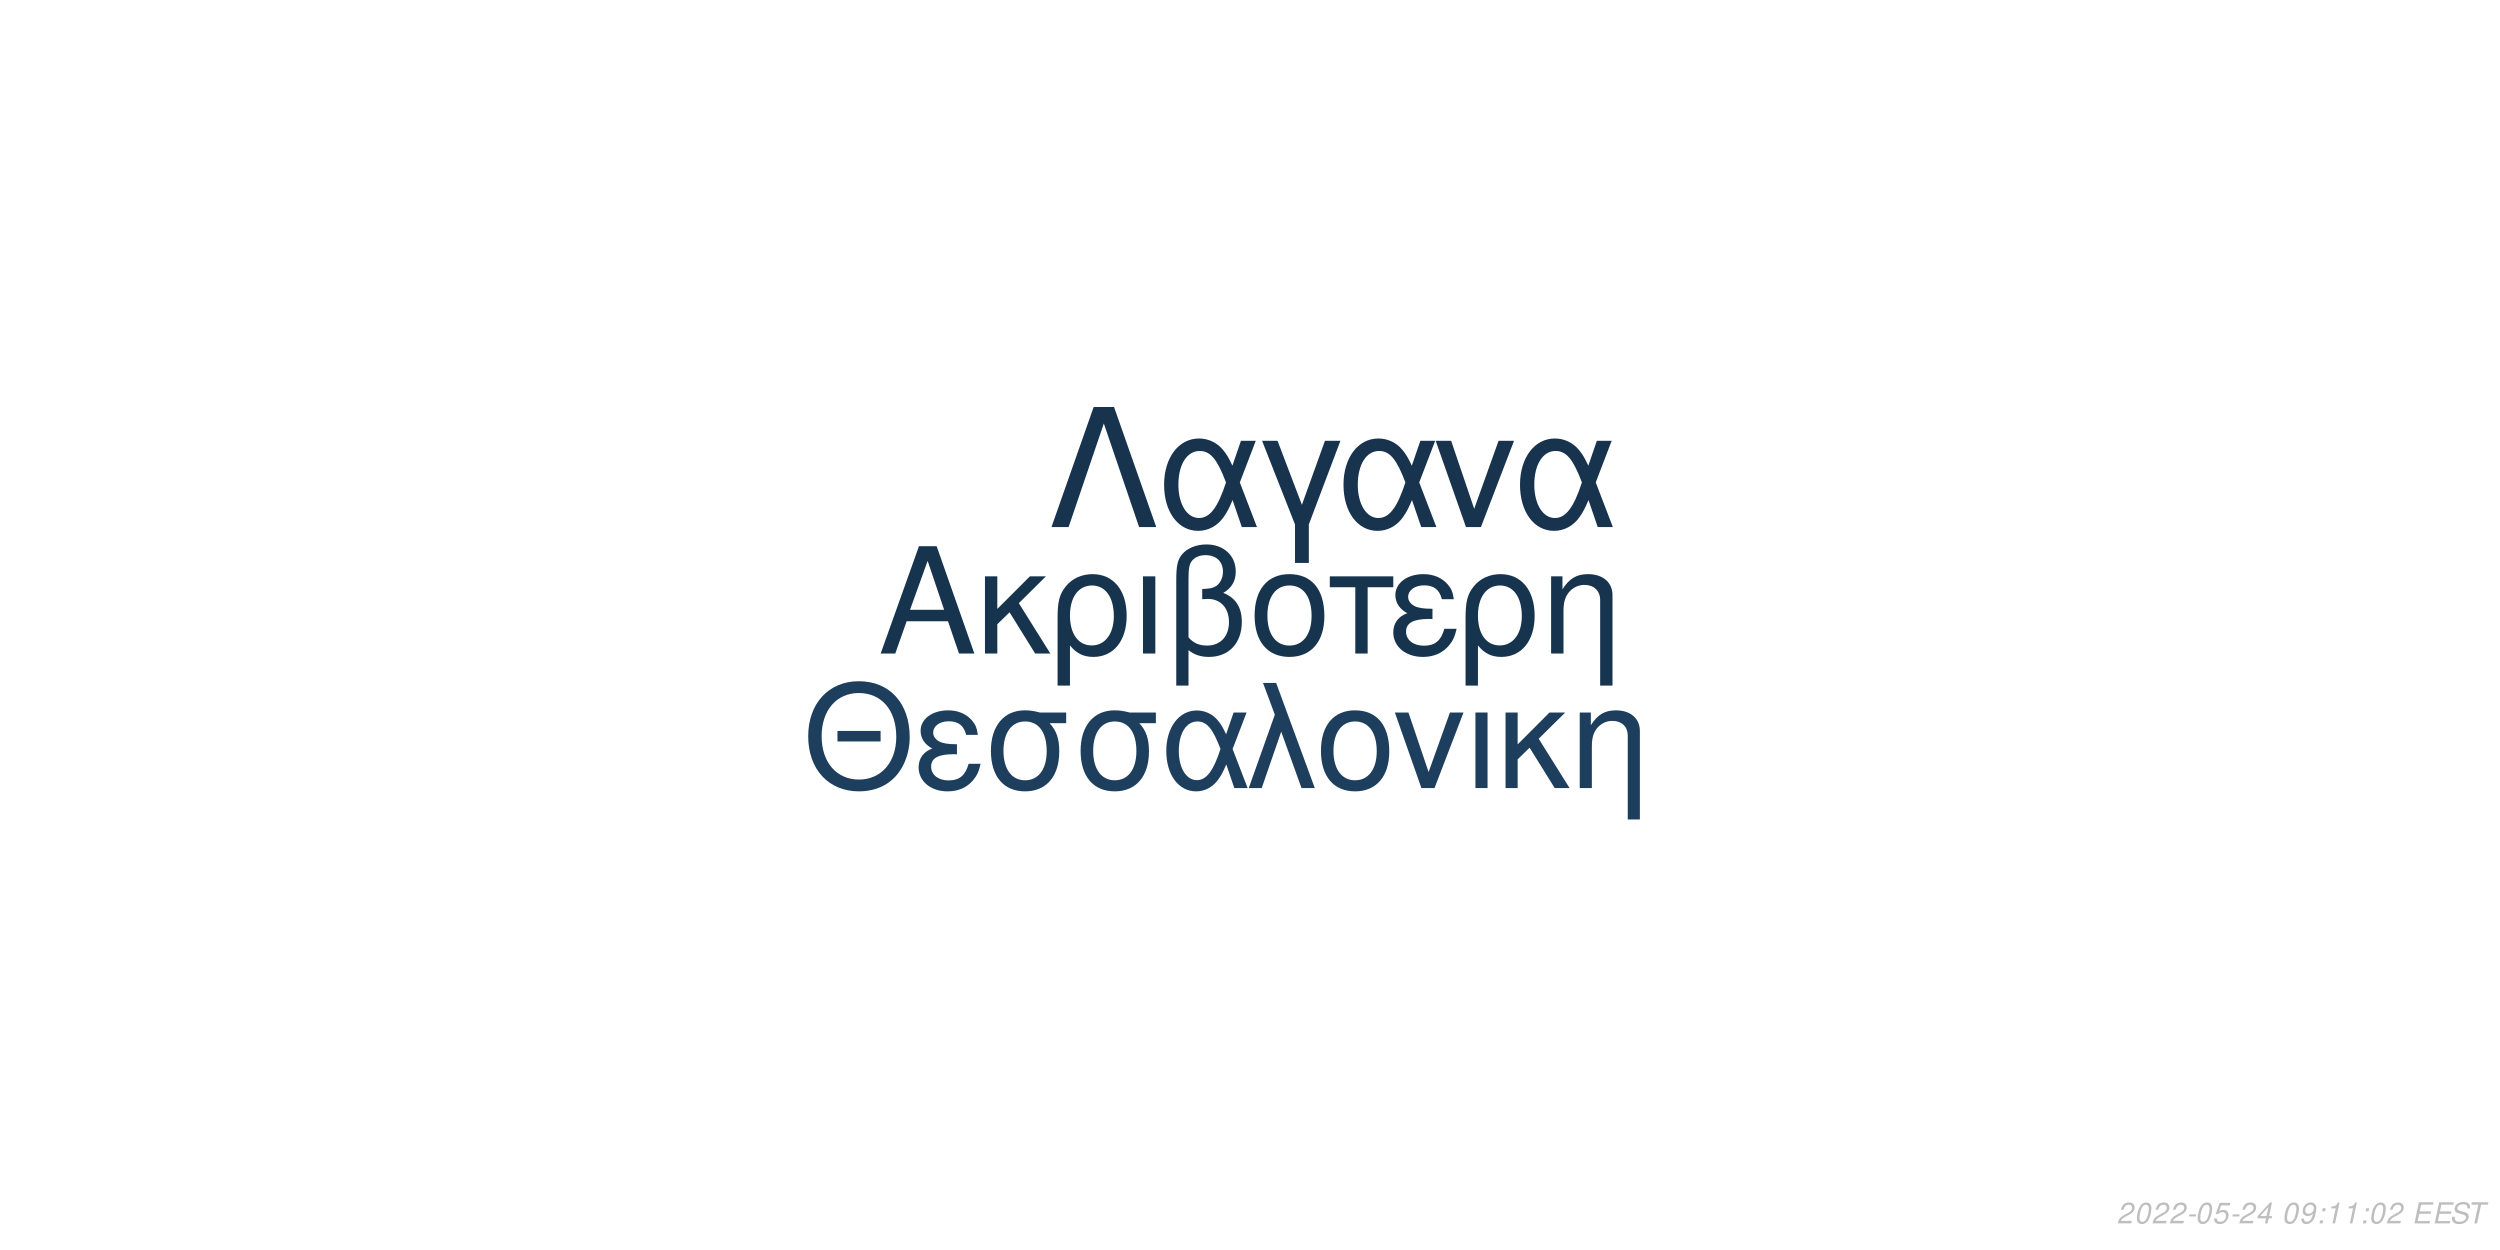
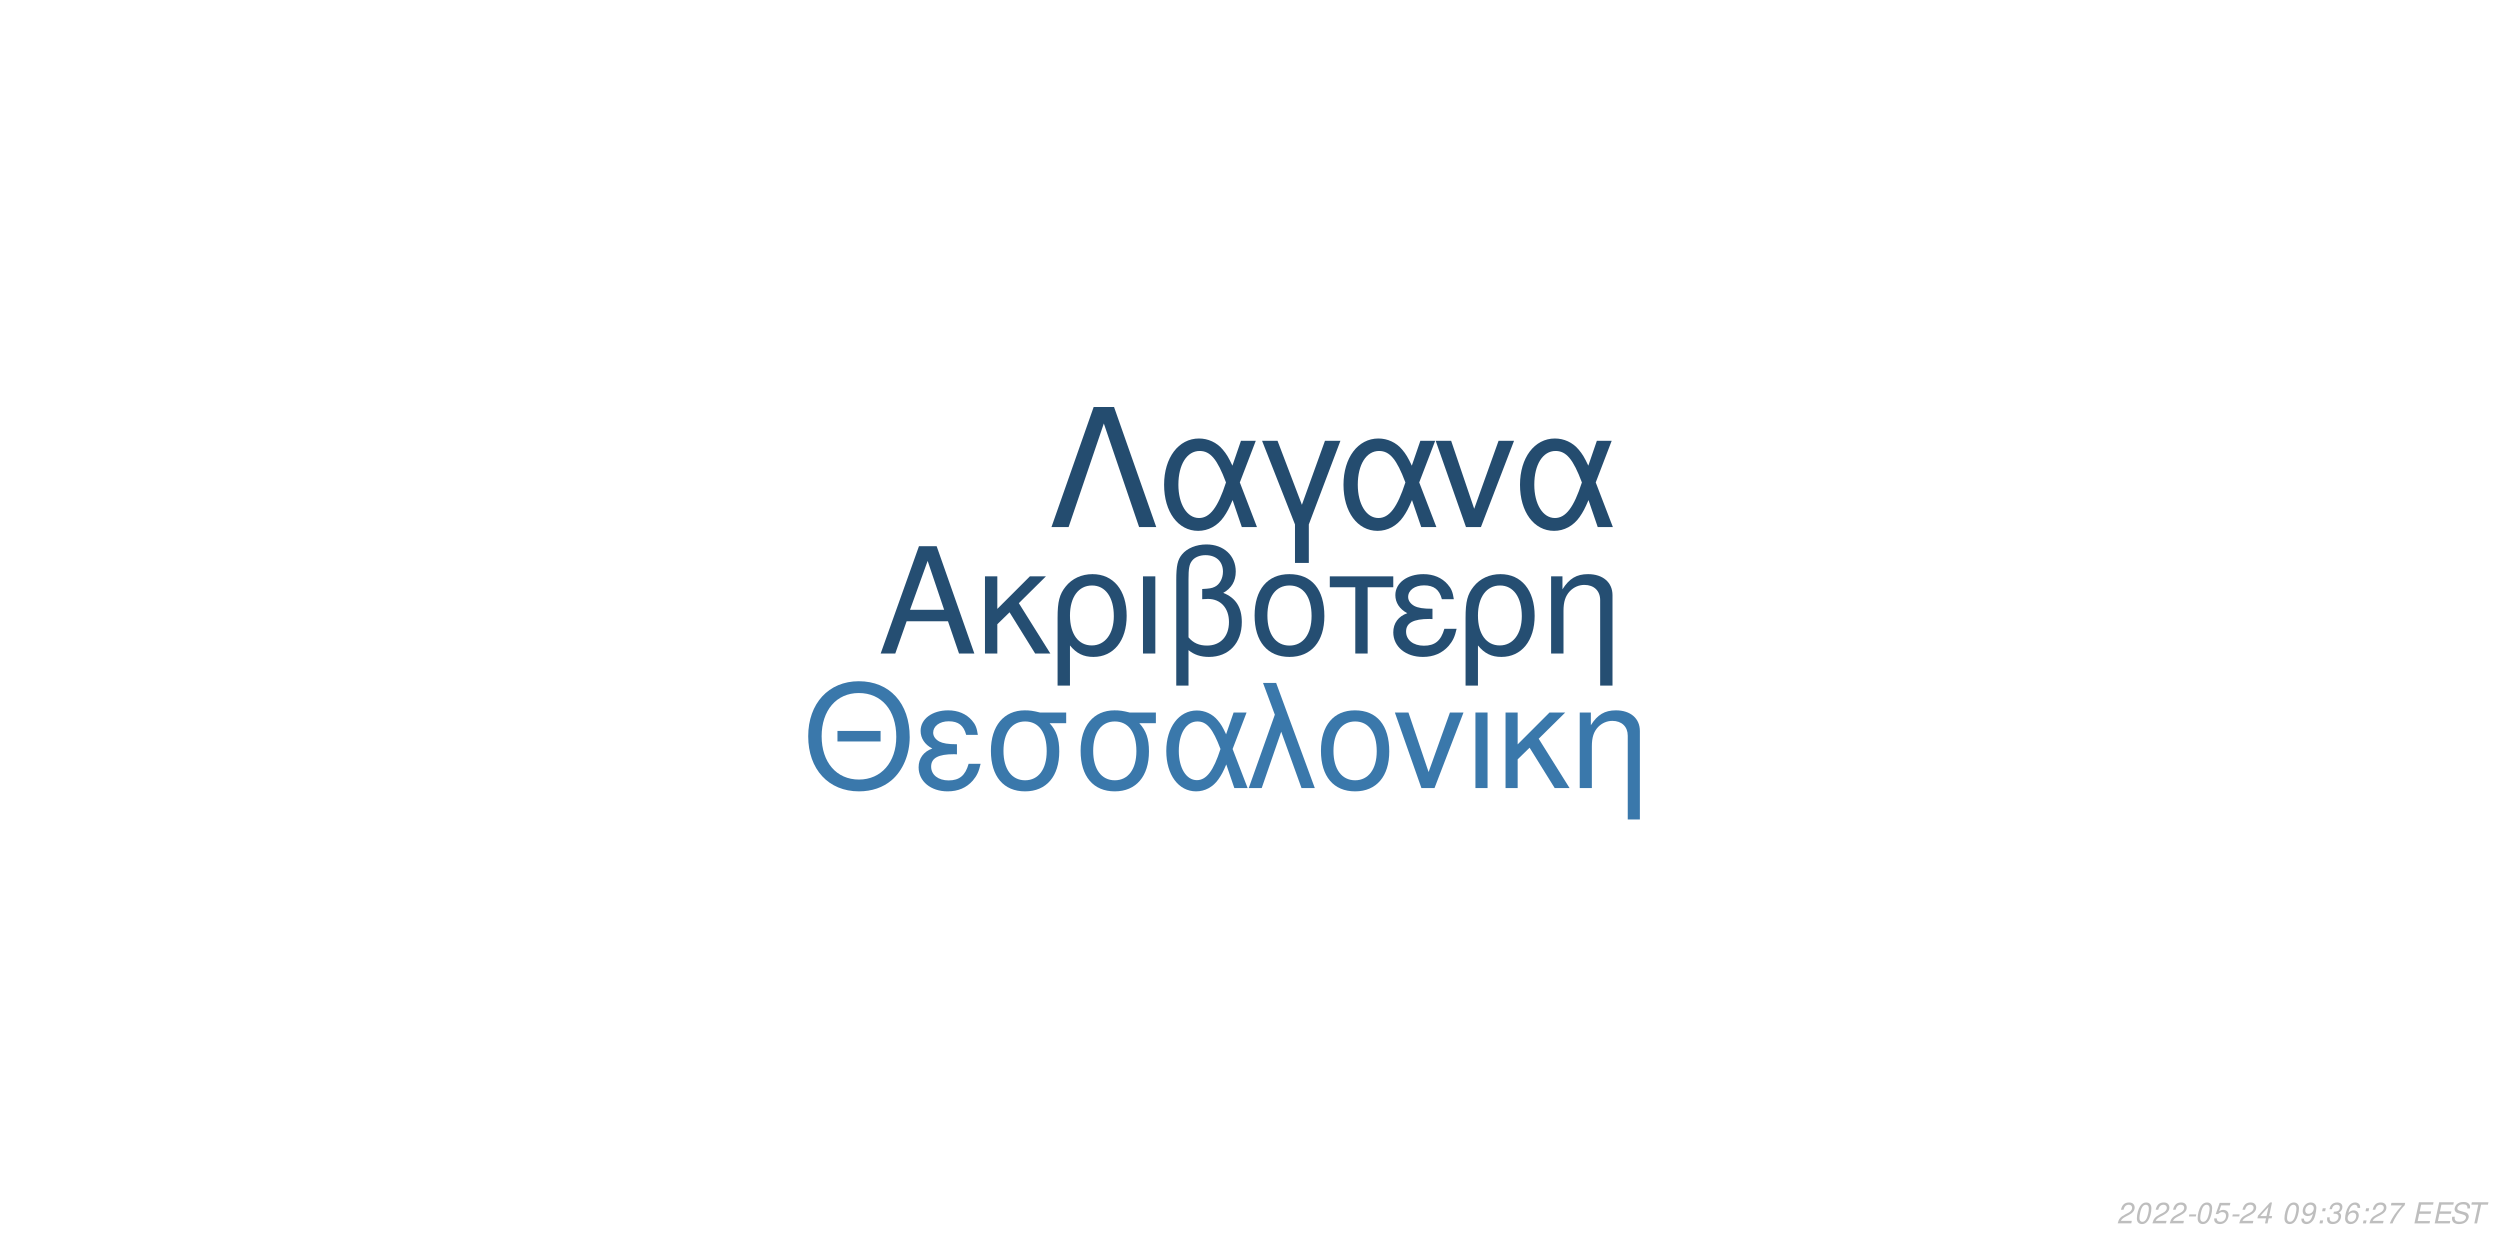
<svg xmlns="http://www.w3.org/2000/svg" xmlns:xlink="http://www.w3.org/1999/xlink" width="864pt" height="432pt" viewBox="0 0 864 432" version="1.1">
  <defs>
    <g>
      <symbol overflow="visible" id="glyph0-0">
        <path style="stroke:none;" d="" />
      </symbol>
      <symbol overflow="visible" id="glyph0-1">
        <path style="stroke:none;" d="M 24.125 -11.141 L 27.938 0 L 33.234 0 L 20.203 -37.094 L 14.094 -37.094 L 0.859 0 L 5.906 0 L 9.828 -11.141 Z M 22.797 -15.109 L 11 -15.109 L 17.094 -32.016 Z M 22.797 -15.109 " />
      </symbol>
      <symbol overflow="visible" id="glyph0-2">
        <path style="stroke:none;" d="M 7.172 -15.422 L 7.172 -26.672 L 2.906 -26.672 L 2.906 0 L 7.172 0 L 7.172 -10.125 L 11.406 -14.25 L 20.25 0 L 25.5 0 L 14.609 -17.406 L 23.969 -26.672 L 18.422 -26.672 Z M 7.172 -15.422 " />
      </symbol>
      <symbol overflow="visible" id="glyph0-3">
        <path style="stroke:none;" d="M 3 11.094 L 7.281 11.094 L 7.281 -2.797 C 9.516 -0.047 11.953 1.172 15.375 1.172 C 22.344 1.172 26.875 -4.422 26.875 -13.031 C 26.875 -21.891 22.297 -27.438 15.062 -27.438 C 11.297 -27.438 7.984 -25.906 5.797 -23.156 C 3.672 -20.516 3 -17.969 3 -12.359 Z M 14.906 -23.516 C 19.547 -23.516 22.438 -19.438 22.438 -12.922 C 22.438 -6.812 19.391 -2.797 14.812 -2.797 C 10.172 -2.797 7.281 -6.766 7.281 -13.125 C 7.281 -19.484 10.234 -23.516 14.906 -23.516 Z M 14.906 -23.516 " />
      </symbol>
      <symbol overflow="visible" id="glyph0-4">
        <path style="stroke:none;" d="M 3.516 0 L 7.781 0 L 7.781 -26.672 L 3.516 -26.672 Z M 3.516 0 " />
      </symbol>
      <symbol overflow="visible" id="glyph0-5">
        <path style="stroke:none;" d="M 4.016 11.094 L 8.25 11.094 L 8.25 -1.172 C 10.172 0.406 12.422 1.172 15.312 1.172 C 22.188 1.172 26.672 -3.609 26.672 -10.891 C 26.672 -15.984 24.578 -19.234 20.25 -20.969 C 23.109 -22.547 24.578 -25.031 24.578 -28.344 C 24.578 -33.844 20.406 -37.703 14.453 -37.703 C 10.938 -37.703 7.734 -36.391 6 -34.25 C 4.484 -32.422 4.016 -30.328 4.016 -25.391 Z M 8.25 -25.656 C 8.25 -29.359 8.5 -30.844 9.469 -32.062 C 10.375 -33.281 12.156 -34 14.094 -34 C 17.812 -34 20.156 -31.812 20.156 -28.297 C 20.156 -25.953 18.984 -23.812 17.297 -23.047 C 16.281 -22.547 15.469 -22.438 12.984 -22.297 L 12.984 -18.781 C 13.734 -18.828 14.344 -18.875 14.969 -18.875 C 19.344 -18.875 22.234 -15.719 22.234 -10.891 C 22.234 -5.906 19.281 -2.75 14.656 -2.75 C 11.953 -2.75 9.922 -3.609 8.25 -5.594 Z M 8.25 -25.656 " />
      </symbol>
      <symbol overflow="visible" id="glyph0-6">
        <path style="stroke:none;" d="M 14.094 -27.438 C 6.562 -27.438 2.094 -22.094 2.094 -13.125 C 2.094 -4.125 6.562 1.172 14.141 1.172 C 21.672 1.172 26.203 -4.172 26.203 -12.922 C 26.203 -22.188 21.828 -27.438 14.094 -27.438 Z M 14.141 -23.516 C 18.938 -23.516 21.781 -19.594 21.781 -12.984 C 21.781 -6.672 18.828 -2.75 14.141 -2.75 C 9.422 -2.75 6.516 -6.672 6.516 -13.125 C 6.516 -19.594 9.422 -23.516 14.141 -23.516 Z M 14.141 -23.516 " />
      </symbol>
      <symbol overflow="visible" id="glyph0-7">
        <path style="stroke:none;" d="M 7.891 0 L 12.156 0 L 12.156 -22.906 L 21.016 -22.906 L 21.016 -26.672 L -0.922 -26.672 L -0.922 -22.906 L 7.891 -22.906 Z M 7.891 0 " />
      </symbol>
      <symbol overflow="visible" id="glyph0-8">
        <path style="stroke:none;" d="M 14.562 -15.469 C 11.344 -15.469 9.562 -15.781 8.297 -16.438 C 6.922 -17.203 6.156 -18.328 6.156 -19.547 C 6.156 -21.891 8.453 -23.562 11.656 -23.562 C 15.062 -23.562 16.953 -22.094 17.812 -18.781 L 21.938 -18.781 C 21.578 -21.266 21.062 -22.5 19.797 -23.922 C 17.812 -26.203 14.906 -27.438 11.453 -27.438 C 5.797 -27.438 1.734 -24.375 1.734 -20.203 C 1.734 -17.609 3.156 -15.375 5.859 -13.938 C 2.797 -12.875 1.016 -10.484 1.016 -7.328 C 1.016 -2.391 5.297 1.172 11.25 1.172 C 14.969 1.172 17.906 -0.109 20.156 -2.641 C 21.578 -4.328 22.297 -5.797 22.906 -8.547 L 18.672 -8.547 C 17.5 -4.422 15.422 -2.703 11.609 -2.703 C 7.938 -2.703 5.438 -4.688 5.438 -7.578 C 5.438 -10.578 7.938 -11.953 13.484 -11.953 C 13.641 -11.953 14.094 -11.953 14.562 -11.906 Z M 14.562 -15.469 " />
      </symbol>
      <symbol overflow="visible" id="glyph0-9">
        <path style="stroke:none;" d="M 3.562 -26.672 L 3.562 0 L 7.844 0 L 7.844 -14.703 C 7.844 -17.906 8.5 -19.891 10.031 -21.531 C 11.406 -22.953 13.188 -23.719 15.062 -23.719 C 18.375 -23.719 20.516 -21.672 20.516 -18.469 L 20.516 11.094 L 24.781 11.094 L 24.781 -20.156 C 24.781 -24.578 21.469 -27.438 16.328 -27.438 C 12.359 -27.438 9.828 -25.906 7.484 -22.188 L 7.484 -26.672 Z M 3.562 -26.672 " />
      </symbol>
      <symbol overflow="visible" id="glyph1-0">
        <path style="stroke:none;" d="" />
      </symbol>
      <symbol overflow="visible" id="glyph1-1">
        <path style="stroke:none;" d="M 26.859 -19.734 L 11.953 -19.734 L 11.953 -16.094 L 26.859 -16.094 Z M 19.328 -36.922 C 8.922 -36.922 1.844 -29.25 1.844 -17.891 C 1.844 -6.484 8.875 1.141 19.391 1.141 C 23.812 1.141 27.703 -0.203 30.641 -2.688 C 34.578 -6.031 36.922 -11.656 36.922 -17.594 C 36.922 -29.297 30 -36.922 19.328 -36.922 Z M 19.328 -32.844 C 27.203 -32.844 32.281 -26.906 32.281 -17.688 C 32.281 -8.922 27.062 -2.938 19.391 -2.938 C 11.609 -2.938 6.484 -8.922 6.484 -17.891 C 6.484 -26.859 11.609 -32.844 19.328 -32.844 Z M 19.328 -32.844 " />
      </symbol>
      <symbol overflow="visible" id="glyph1-2">
        <path style="stroke:none;" d="M 14.25 -15.141 C 11.109 -15.141 9.375 -15.453 8.125 -16.094 C 6.781 -16.844 6.031 -17.938 6.031 -19.141 C 6.031 -21.422 8.266 -23.078 11.406 -23.078 C 14.75 -23.078 16.594 -21.625 17.438 -18.391 L 21.469 -18.391 C 21.125 -20.828 20.625 -22.031 19.391 -23.422 C 17.438 -25.656 14.594 -26.859 11.219 -26.859 C 5.688 -26.859 1.688 -23.875 1.688 -19.781 C 1.688 -17.234 3.094 -15.047 5.734 -13.656 C 2.734 -12.609 1 -10.266 1 -7.172 C 1 -2.344 5.188 1.141 11.016 1.141 C 14.656 1.141 17.547 -0.094 19.734 -2.594 C 21.125 -4.234 21.828 -5.688 22.422 -8.375 L 18.281 -8.375 C 17.141 -4.328 15.094 -2.641 11.359 -2.641 C 7.766 -2.641 5.328 -4.578 5.328 -7.422 C 5.328 -10.359 7.766 -11.703 13.203 -11.703 C 13.359 -11.703 13.797 -11.703 14.25 -11.656 Z M 14.25 -15.141 " />
      </symbol>
      <symbol overflow="visible" id="glyph1-3">
        <path style="stroke:none;" d="M 29 -26.109 L 19.938 -26.109 C 17.594 -26.703 16.438 -26.859 14.703 -26.859 C 7.469 -26.859 2.984 -21.469 2.984 -12.859 C 2.984 -4.031 7.375 1.141 14.797 1.141 C 22.172 1.141 26.609 -4.078 26.609 -12.656 C 26.609 -17.047 25.656 -19.828 23.266 -22.422 L 29 -22.422 Z M 14.797 -23.016 C 19.531 -23.016 22.266 -19.234 22.266 -12.75 C 22.266 -6.531 19.438 -2.688 14.797 -2.688 C 10.172 -2.688 7.328 -6.531 7.328 -12.859 C 7.328 -19.188 10.172 -23.016 14.797 -23.016 Z M 14.797 -23.016 " />
      </symbol>
      <symbol overflow="visible" id="glyph1-4">
        <path style="stroke:none;" d="M 29.344 -26.109 L 24.859 -26.109 L 22.266 -18.578 C 21.125 -21.031 20.484 -22.125 19.328 -23.469 C 17.547 -25.609 14.906 -26.812 12.156 -26.812 C 5.984 -26.812 1.594 -20.984 1.594 -12.812 C 1.594 -4.578 5.828 1.141 11.906 1.141 C 14.953 1.141 17.734 -0.344 19.625 -3.047 C 20.672 -4.531 21.281 -5.688 22.328 -8.172 L 25.109 0 L 29.703 0 L 24.516 -13.5 Z M 20.328 -13.5 C 17.891 -5.922 15.453 -2.734 12.156 -2.734 C 8.516 -2.734 5.922 -6.922 5.922 -12.812 C 5.922 -18.938 8.516 -23.016 12.359 -23.016 C 15.594 -23.016 17.688 -20.531 20.328 -13.5 Z M 20.328 -13.5 " />
      </symbol>
      <symbol overflow="visible" id="glyph1-5">
        <path style="stroke:none;" d="M 1.094 0 L 5.578 0 L 12.312 -19.484 L 19.328 0 L 23.922 0 L 10.562 -36.328 L 6.031 -36.328 L 10.109 -25.359 Z M 1.094 0 " />
      </symbol>
      <symbol overflow="visible" id="glyph1-6">
        <path style="stroke:none;" d="M 13.797 -26.859 C 6.422 -26.859 2.047 -21.625 2.047 -12.859 C 2.047 -4.031 6.422 1.141 13.859 1.141 C 21.234 1.141 25.656 -4.078 25.656 -12.656 C 25.656 -21.719 21.375 -26.859 13.797 -26.859 Z M 13.859 -23.016 C 18.531 -23.016 21.328 -19.188 21.328 -12.703 C 21.328 -6.531 18.438 -2.688 13.859 -2.688 C 9.219 -2.688 6.375 -6.531 6.375 -12.859 C 6.375 -19.188 9.219 -23.016 13.859 -23.016 Z M 13.859 -23.016 " />
      </symbol>
      <symbol overflow="visible" id="glyph1-7">
        <path style="stroke:none;" d="M 14.297 0 L 24.312 -26.109 L 19.625 -26.109 L 12.25 -5.531 L 5.281 -26.109 L 0.594 -26.109 L 9.766 0 Z M 14.297 0 " />
      </symbol>
      <symbol overflow="visible" id="glyph1-8">
        <path style="stroke:none;" d="M 3.438 0 L 7.625 0 L 7.625 -26.109 L 3.438 -26.109 Z M 3.438 0 " />
      </symbol>
      <symbol overflow="visible" id="glyph1-9">
        <path style="stroke:none;" d="M 7.031 -15.094 L 7.031 -26.109 L 2.844 -26.109 L 2.844 0 L 7.031 0 L 7.031 -9.922 L 11.156 -13.953 L 19.828 0 L 24.969 0 L 14.297 -17.047 L 23.469 -26.109 L 18.031 -26.109 Z M 7.031 -15.094 " />
      </symbol>
      <symbol overflow="visible" id="glyph1-10">
        <path style="stroke:none;" d="M 3.484 -26.109 L 3.484 0 L 7.672 0 L 7.672 -14.406 C 7.672 -17.547 8.328 -19.484 9.812 -21.078 C 11.156 -22.469 12.906 -23.219 14.75 -23.219 C 17.984 -23.219 20.078 -21.234 20.078 -18.094 L 20.078 10.859 L 24.266 10.859 L 24.266 -19.734 C 24.266 -24.062 21.031 -26.859 16 -26.859 C 12.109 -26.859 9.609 -25.359 7.328 -21.719 L 7.328 -26.109 Z M 3.484 -26.109 " />
      </symbol>
      <symbol overflow="visible" id="glyph2-0">
        <path style="stroke:none;" d="" />
      </symbol>
      <symbol overflow="visible" id="glyph2-1">
        <path style="stroke:none;" d="M 22.531 -41.484 L 15.484 -41.484 L 0.906 0 L 6.828 0 L 19 -35.797 L 31.188 0 L 37.109 0 Z M 22.531 -41.484 " />
      </symbol>
      <symbol overflow="visible" id="glyph2-2">
        <path style="stroke:none;" d="M 33.516 -29.812 L 28.391 -29.812 L 25.438 -21.219 C 24.125 -24.016 23.391 -25.266 22.078 -26.797 C 20.031 -29.25 17.016 -30.609 13.891 -30.609 C 6.828 -30.609 1.828 -23.953 1.828 -14.625 C 1.828 -5.234 6.656 1.312 13.594 1.312 C 17.078 1.312 20.266 -0.391 22.422 -3.469 C 23.609 -5.172 24.297 -6.484 25.5 -9.328 L 28.688 0 L 33.922 0 L 28 -15.422 Z M 23.219 -15.422 C 20.422 -6.766 17.641 -3.125 13.891 -3.125 C 9.734 -3.125 6.766 -7.906 6.766 -14.625 C 6.766 -21.625 9.734 -26.297 14.109 -26.297 C 17.812 -26.297 20.203 -23.453 23.219 -15.422 Z M 23.219 -15.422 " />
      </symbol>
      <symbol overflow="visible" id="glyph2-3">
        <path style="stroke:none;" d="M 12.062 12.406 L 16.844 12.406 L 16.844 -0.906 L 27.766 -29.812 L 22.422 -29.812 L 14.453 -7.688 L 6.031 -29.812 L 0.688 -29.812 L 12.062 -0.906 Z M 12.062 12.406 " />
      </symbol>
      <symbol overflow="visible" id="glyph2-4">
        <path style="stroke:none;" d="M 16.328 0 L 27.766 -29.812 L 22.422 -29.812 L 14 -6.312 L 6.031 -29.812 L 0.688 -29.812 L 11.156 0 Z M 16.328 0 " />
      </symbol>
      <symbol overflow="visible" id="glyph3-0">
        <path style="stroke:none;" d="" />
      </symbol>
      <symbol overflow="visible" id="glyph3-1">
        <path style="stroke:none;" d="M 5.234 -0.875 L 1.469 -0.875 C 1.641 -1.375 2.203 -1.891 3.109 -2.344 L 4.234 -2.938 C 5.562 -3.625 6.219 -4.469 6.219 -5.484 C 6.219 -5.938 6.062 -6.359 5.797 -6.656 C 5.469 -7.047 4.984 -7.234 4.312 -7.234 C 2.766 -7.234 1.891 -6.453 1.484 -4.734 L 2.375 -4.734 C 2.484 -5.188 2.609 -5.484 2.797 -5.75 C 3.094 -6.203 3.609 -6.453 4.188 -6.453 C 4.891 -6.453 5.344 -6.031 5.344 -5.375 C 5.344 -4.703 4.859 -4.094 4.016 -3.656 L 2.984 -3.125 C 1.234 -2.188 0.797 -1.656 0.344 -0.016 L 5.047 -0.016 Z M 5.234 -0.875 " />
      </symbol>
      <symbol overflow="visible" id="glyph3-2">
        <path style="stroke:none;" d="M 4.203 -7.234 C 3.375 -7.234 2.688 -6.812 2.125 -5.984 C 1.484 -5.047 0.984 -3.188 0.984 -1.734 C 0.984 -1.109 1.172 -0.562 1.484 -0.266 C 1.797 0.047 2.281 0.234 2.766 0.234 C 3.625 0.234 4.281 -0.156 4.859 -1.016 C 5.516 -1.953 6 -3.797 6 -5.266 C 6 -6.5 5.328 -7.234 4.203 -7.234 Z M 4.094 -6.453 C 4.734 -6.453 5.125 -5.984 5.125 -5.156 C 5.125 -4.203 4.781 -2.625 4.406 -1.812 C 3.984 -0.938 3.516 -0.547 2.875 -0.547 C 2.25 -0.547 1.875 -1.031 1.875 -1.828 C 1.875 -2.797 2.203 -4.344 2.594 -5.203 C 2.984 -6.047 3.453 -6.453 4.094 -6.453 Z M 4.094 -6.453 " />
      </symbol>
      <symbol overflow="visible" id="glyph3-3">
        <path style="stroke:none;" d="M 3.516 -3.125 L 1.125 -3.125 L 0.969 -2.406 L 3.359 -2.406 Z M 3.516 -3.125 " />
      </symbol>
      <symbol overflow="visible" id="glyph3-4">
        <path style="stroke:none;" d="M 6.297 -7.094 L 2.594 -7.094 L 1.234 -3.234 L 2.047 -3.234 C 2.656 -3.766 2.938 -3.906 3.531 -3.906 C 4.328 -3.906 4.797 -3.453 4.797 -2.688 C 4.797 -1.438 3.969 -0.547 2.828 -0.547 C 2.031 -0.547 1.609 -0.938 1.578 -1.734 L 0.703 -1.734 L 0.703 -1.516 C 0.703 -0.938 0.844 -0.547 1.188 -0.266 C 1.562 0.062 2.078 0.234 2.703 0.234 C 3.656 0.234 4.391 -0.156 4.984 -0.922 C 5.422 -1.5 5.672 -2.234 5.672 -2.953 C 5.672 -4 4.938 -4.672 3.812 -4.672 C 3.328 -4.672 2.906 -4.547 2.406 -4.234 L 3.109 -6.219 L 6.109 -6.219 Z M 6.297 -7.094 " />
      </symbol>
      <symbol overflow="visible" id="glyph3-5">
        <path style="stroke:none;" d="M 3.625 -1.75 L 3.266 0 L 4.141 0 L 4.516 -1.75 L 5.562 -1.75 L 5.734 -2.531 L 4.688 -2.531 L 5.688 -7.234 L 5.016 -7.234 L 0.844 -2.672 L 0.641 -1.75 Z M 3.797 -2.531 L 1.594 -2.531 L 4.469 -5.703 Z M 3.797 -2.531 " />
      </symbol>
      <symbol overflow="visible" id="glyph3-6">
        <path style="stroke:none;" d="" />
      </symbol>
      <symbol overflow="visible" id="glyph3-7">
        <path style="stroke:none;" d="M 0.844 -1.656 C 0.844 -1.547 0.844 -1.438 0.844 -1.375 C 0.844 -0.406 1.531 0.234 2.578 0.234 C 3.203 0.234 3.766 0.016 4.297 -0.438 C 4.938 -1 5.312 -1.656 5.594 -2.719 C 5.844 -3.672 6.016 -4.766 6.016 -5.375 C 6.016 -5.844 5.844 -6.328 5.547 -6.656 C 5.203 -7.031 4.703 -7.234 4.062 -7.234 C 2.516 -7.234 1.297 -5.938 1.297 -4.266 C 1.297 -3.203 1.984 -2.547 3.047 -2.547 C 3.484 -2.547 3.953 -2.672 4.281 -2.891 C 4.406 -2.984 4.547 -3.078 4.828 -3.344 C 4.438 -1.484 3.703 -0.547 2.703 -0.547 C 2.109 -0.547 1.719 -0.938 1.719 -1.547 L 1.719 -1.656 Z M 3.953 -6.453 C 4.625 -6.453 5.141 -5.953 5.141 -5.281 C 5.141 -4.188 4.312 -3.312 3.297 -3.312 C 2.594 -3.312 2.172 -3.734 2.172 -4.453 C 2.172 -5.562 2.984 -6.453 3.953 -6.453 Z M 3.953 -6.453 " />
      </symbol>
      <symbol overflow="visible" id="glyph3-8">
        <path style="stroke:none;" d="M 2.359 -1.031 L 1.312 -1.031 L 1.094 0 L 2.141 0 Z M 3.266 -5.234 L 2.219 -5.234 L 2 -4.203 L 3.047 -4.203 Z M 3.266 -5.234 " />
      </symbol>
      <symbol overflow="visible" id="glyph3-9">
-         <path style="stroke:none;" d="M 3.703 -5.188 L 2.594 0 L 3.469 0 L 5.016 -7.234 L 4.438 -7.234 C 3.906 -6.156 3.688 -6.016 2.234 -5.812 L 2.109 -5.188 Z M 3.703 -5.188 " />
+         <path style="stroke:none;" d="M 2.922 -3.312 C 3.125 -3.344 3.234 -3.344 3.375 -3.344 C 4.203 -3.344 4.688 -3 4.688 -2.406 C 4.688 -1.312 3.906 -0.547 2.781 -0.547 C 2.047 -0.547 1.594 -0.938 1.594 -1.562 C 1.594 -1.719 1.609 -1.844 1.656 -2.094 L 0.766 -2.094 C 0.734 -1.797 0.719 -1.641 0.719 -1.469 C 0.719 -0.375 1.406 0.234 2.641 0.234 C 3.547 0.234 4.297 -0.078 4.812 -0.656 C 5.266 -1.156 5.562 -1.875 5.562 -2.547 C 5.562 -3.125 5.344 -3.453 4.797 -3.734 C 5.641 -4.234 6.016 -4.844 6.016 -5.734 C 6.016 -6.656 5.312 -7.234 4.203 -7.234 C 3.375 -7.234 2.672 -6.938 2.188 -6.375 C 1.891 -6.031 1.703 -5.641 1.516 -4.906 L 2.391 -4.906 C 2.5 -5.359 2.594 -5.594 2.734 -5.812 C 3.047 -6.234 3.516 -6.453 4.078 -6.453 C 4.734 -6.453 5.141 -6.125 5.141 -5.578 C 5.141 -5.188 5.016 -4.797 4.797 -4.547 C 4.516 -4.234 4 -4.062 3.266 -4.062 L 3.078 -4.062 Z M 2.922 -3.312 " />
      </symbol>
      <symbol overflow="visible" id="glyph3-10">
+         <path style="stroke:none;" d="M 6.125 -5.344 L 6.141 -5.625 C 6.141 -6.609 5.453 -7.234 4.391 -7.234 C 3.438 -7.234 2.641 -6.719 2.016 -5.703 C 1.422 -4.781 0.938 -2.953 0.938 -1.688 C 0.938 -0.516 1.688 0.234 2.859 0.234 C 3.703 0.234 4.438 -0.156 5 -0.875 C 5.406 -1.422 5.672 -2.156 5.672 -2.766 C 5.672 -3.812 4.969 -4.5 3.906 -4.5 C 3.234 -4.5 2.672 -4.234 2.094 -3.625 C 2.406 -5.375 3.234 -6.453 4.25 -6.453 C 4.703 -6.453 5.062 -6.234 5.172 -5.844 C 5.203 -5.719 5.234 -5.578 5.25 -5.344 Z M 3.656 -3.734 C 4.344 -3.734 4.797 -3.281 4.797 -2.625 C 4.797 -1.469 3.984 -0.547 2.984 -0.547 C 2.297 -0.547 1.812 -1.047 1.812 -1.766 C 1.812 -2.859 2.625 -3.734 3.656 -3.734 Z M 3.656 -3.734 " />
+       </symbol>
+       <symbol overflow="visible" id="glyph3-11">
+         <path style="stroke:none;" d="M 6.703 -7.094 L 1.953 -7.094 L 1.766 -6.219 L 5.594 -6.219 C 3.344 -3.688 2.266 -2.109 1.375 0 L 2.344 0 C 3.031 -1.906 4.828 -4.594 6.547 -6.281 Z M 6.703 -7.094 " />
+       </symbol>
+       <symbol overflow="visible" id="glyph3-12">
        <path style="stroke:none;" d="M 2.547 -3.312 L 6.5 -3.312 L 6.688 -4.141 L 2.719 -4.141 L 3.219 -6.469 L 7.344 -6.469 L 7.516 -7.297 L 2.453 -7.297 L 0.906 0 L 6.125 0 L 6.297 -0.812 L 2.016 -0.812 Z M 2.547 -3.312 " />
      </symbol>
-       <symbol overflow="visible" id="glyph3-11">
+       <symbol overflow="visible" id="glyph3-13">
        <path style="stroke:none;" d="M 7.062 -5.156 C 7.125 -5.438 7.141 -5.562 7.141 -5.703 C 7.141 -6.156 6.938 -6.594 6.594 -6.891 C 6.188 -7.25 5.656 -7.406 4.875 -7.406 C 3.844 -7.406 3.047 -7.125 2.5 -6.562 C 2.094 -6.141 1.781 -5.438 1.781 -4.922 C 1.781 -4.297 2.219 -3.766 2.891 -3.562 L 4.594 -3.094 C 5.406 -2.859 5.734 -2.578 5.734 -2.094 C 5.734 -1.781 5.547 -1.406 5.266 -1.141 C 4.844 -0.766 4.266 -0.578 3.453 -0.578 C 2.328 -0.578 1.812 -0.984 1.812 -1.906 C 1.812 -2.047 1.812 -2.125 1.844 -2.312 L 0.984 -2.312 C 0.906 -2.062 0.891 -1.906 0.891 -1.688 C 0.891 -0.484 1.797 0.234 3.297 0.234 C 4.359 0.234 5.234 -0.062 5.812 -0.609 C 6.344 -1.078 6.688 -1.797 6.688 -2.375 C 6.688 -2.641 6.609 -2.906 6.453 -3.156 C 6.234 -3.5 5.938 -3.703 5.469 -3.828 L 3.75 -4.312 C 2.984 -4.547 2.734 -4.734 2.734 -5.188 C 2.734 -5.547 2.875 -5.844 3.188 -6.109 C 3.547 -6.438 4.031 -6.594 4.703 -6.594 C 5.266 -6.594 5.688 -6.484 5.906 -6.297 C 6.094 -6.125 6.219 -5.797 6.219 -5.516 C 6.219 -5.422 6.203 -5.344 6.188 -5.156 Z M 7.062 -5.156 " />
      </symbol>
-       <symbol overflow="visible" id="glyph3-12">
+       <symbol overflow="visible" id="glyph3-14">
        <path style="stroke:none;" d="M 4.938 -6.469 L 7.312 -6.469 L 7.484 -7.297 L 1.75 -7.297 L 1.578 -6.469 L 3.984 -6.469 L 2.609 0 L 3.547 0 Z M 4.938 -6.469 " />
      </symbol>
    </g>
  </defs>
  <g id="surface1">
    <rect x="0" y="0" width="864" height="432" style="fill:rgb(100%,100%,100%);fill-opacity:1;stroke:none;" />
-     <g style="fill:rgb(9.02%,20.392%,30.98%);fill-opacity:1;">
+     <g style="fill:rgb(14.51%,30.588%,44.706%);fill-opacity:1;">
      <use xlink:href="#glyph0-1" x="303.5" y="225.861" />
      <use xlink:href="#glyph0-2" x="337.5" y="225.861" />
      <use xlink:href="#glyph0-3" x="362.5" y="225.861" />
      <use xlink:href="#glyph0-4" x="391.5" y="225.861" />
      <use xlink:href="#glyph0-5" x="402.5" y="225.861" />
      <use xlink:href="#glyph0-6" x="431.5" y="225.861" />
      <use xlink:href="#glyph0-7" x="460.5" y="225.861" />
      <use xlink:href="#glyph0-8" x="480.5" y="225.861" />
      <use xlink:href="#glyph0-3" x="503.5" y="225.861" />
      <use xlink:href="#glyph0-9" x="532.5" y="225.861" />
    </g>
-     <g style="fill:rgb(11.373%,24.314%,36.471%);fill-opacity:1;">
+     <g style="fill:rgb(22.745%,47.059%,67.059%);fill-opacity:1;">
      <use xlink:href="#glyph1-1" x="277.473" y="272.354" />
      <use xlink:href="#glyph1-2" x="316.473" y="272.354" />
      <use xlink:href="#glyph1-3" x="339.473" y="272.354" />
      <use xlink:href="#glyph1-3" x="370.473" y="272.354" />
      <use xlink:href="#glyph1-4" x="401.473" y="272.354" />
      <use xlink:href="#glyph1-5" x="430.473" y="272.354" />
      <use xlink:href="#glyph1-6" x="454.473" y="272.354" />
      <use xlink:href="#glyph1-7" x="481.473" y="272.354" />
      <use xlink:href="#glyph1-8" x="506.473" y="272.354" />
      <use xlink:href="#glyph1-9" x="517.473" y="272.354" />
      <use xlink:href="#glyph1-10" x="542.473" y="272.354" />
    </g>
-     <g style="fill:rgb(9.02%,20%,30.196%);fill-opacity:1;">
+     <g style="fill:rgb(14.118%,29.804%,43.529%);fill-opacity:1;">
      <use xlink:href="#glyph2-1" x="362.484" y="182.152" />
      <use xlink:href="#glyph2-2" x="400.484" y="182.152" />
      <use xlink:href="#glyph2-3" x="435.484" y="182.152" />
      <use xlink:href="#glyph2-2" x="462.484" y="182.152" />
      <use xlink:href="#glyph2-4" x="495.484" y="182.152" />
      <use xlink:href="#glyph2-2" x="523.484" y="182.152" />
    </g>
    <g style="fill:rgb(74.51%,74.51%,74.51%);fill-opacity:1;">
      <use xlink:href="#glyph3-1" x="731.52" y="422.81" />
      <use xlink:href="#glyph3-2" x="737.52" y="422.81" />
      <use xlink:href="#glyph3-1" x="743.52" y="422.81" />
      <use xlink:href="#glyph3-1" x="749.52" y="422.81" />
      <use xlink:href="#glyph3-3" x="755.52" y="422.81" />
      <use xlink:href="#glyph3-2" x="758.52" y="422.81" />
      <use xlink:href="#glyph3-4" x="764.52" y="422.81" />
      <use xlink:href="#glyph3-3" x="770.52" y="422.81" />
      <use xlink:href="#glyph3-1" x="773.52" y="422.81" />
      <use xlink:href="#glyph3-5" x="779.52" y="422.81" />
      <use xlink:href="#glyph3-6" x="785.52" y="422.81" />
      <use xlink:href="#glyph3-2" x="788.52" y="422.81" />
      <use xlink:href="#glyph3-7" x="794.52" y="422.81" />
      <use xlink:href="#glyph3-8" x="800.52" y="422.81" />
      <use xlink:href="#glyph3-9" x="803.52" y="422.81" />
-       <use xlink:href="#glyph3-9" x="809.52" y="422.81" />
+       <use xlink:href="#glyph3-10" x="809.52" y="422.81" />
      <use xlink:href="#glyph3-8" x="815.52" y="422.81" />
-       <use xlink:href="#glyph3-2" x="818.52" y="422.81" />
-       <use xlink:href="#glyph3-1" x="824.52" y="422.81" />
+       <use xlink:href="#glyph3-1" x="818.52" y="422.81" />
+       <use xlink:href="#glyph3-11" x="824.52" y="422.81" />
      <use xlink:href="#glyph3-6" x="830.52" y="422.81" />
-       <use xlink:href="#glyph3-10" x="833.52" y="422.81" />
-       <use xlink:href="#glyph3-10" x="840.52" y="422.81" />
-       <use xlink:href="#glyph3-11" x="846.52" y="422.81" />
-       <use xlink:href="#glyph3-12" x="852.52" y="422.81" />
+       <use xlink:href="#glyph3-12" x="833.52" y="422.81" />
+       <use xlink:href="#glyph3-12" x="840.52" y="422.81" />
+       <use xlink:href="#glyph3-13" x="846.52" y="422.81" />
+       <use xlink:href="#glyph3-14" x="852.52" y="422.81" />
    </g>
  </g>
</svg>
